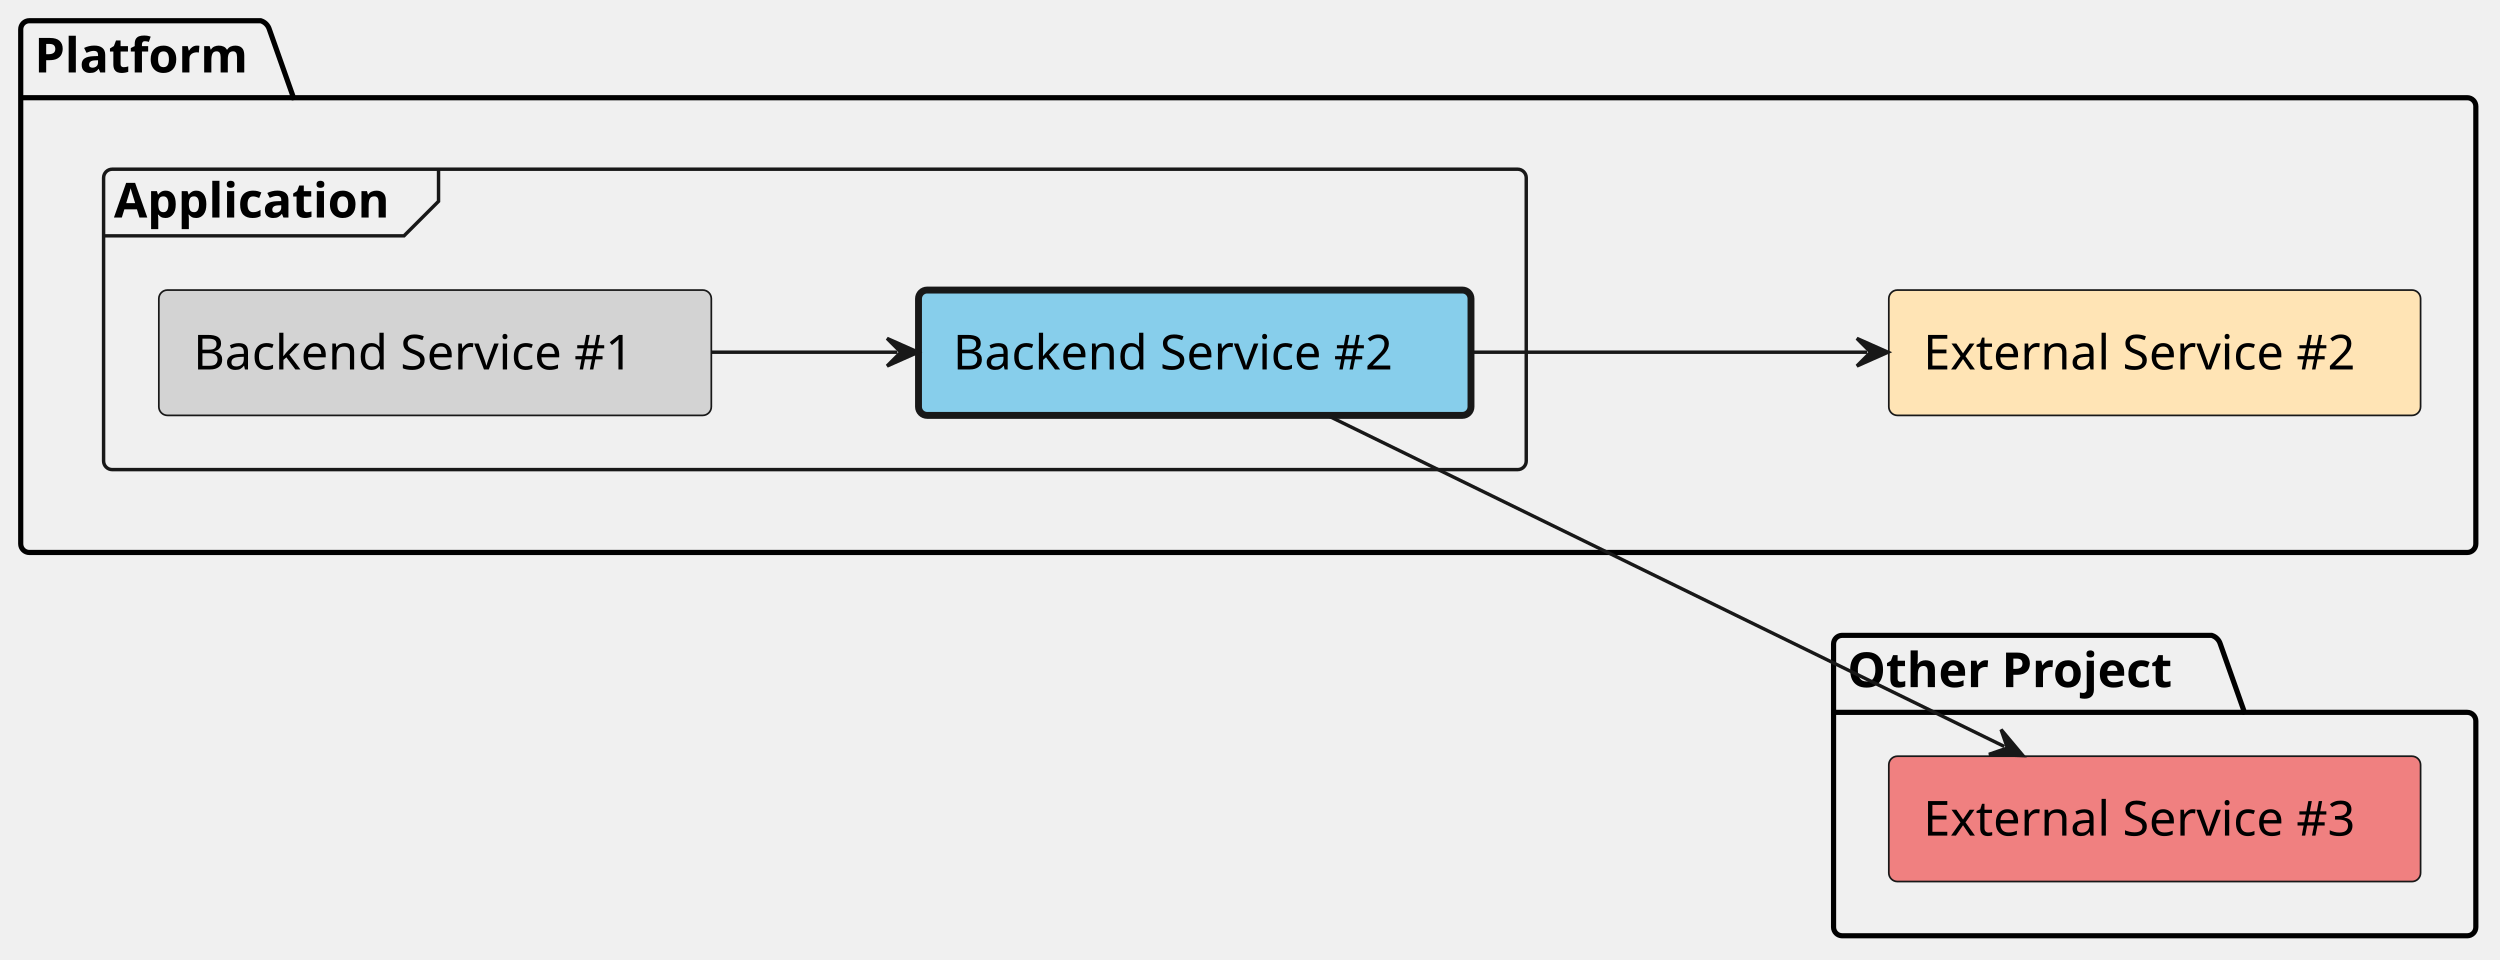
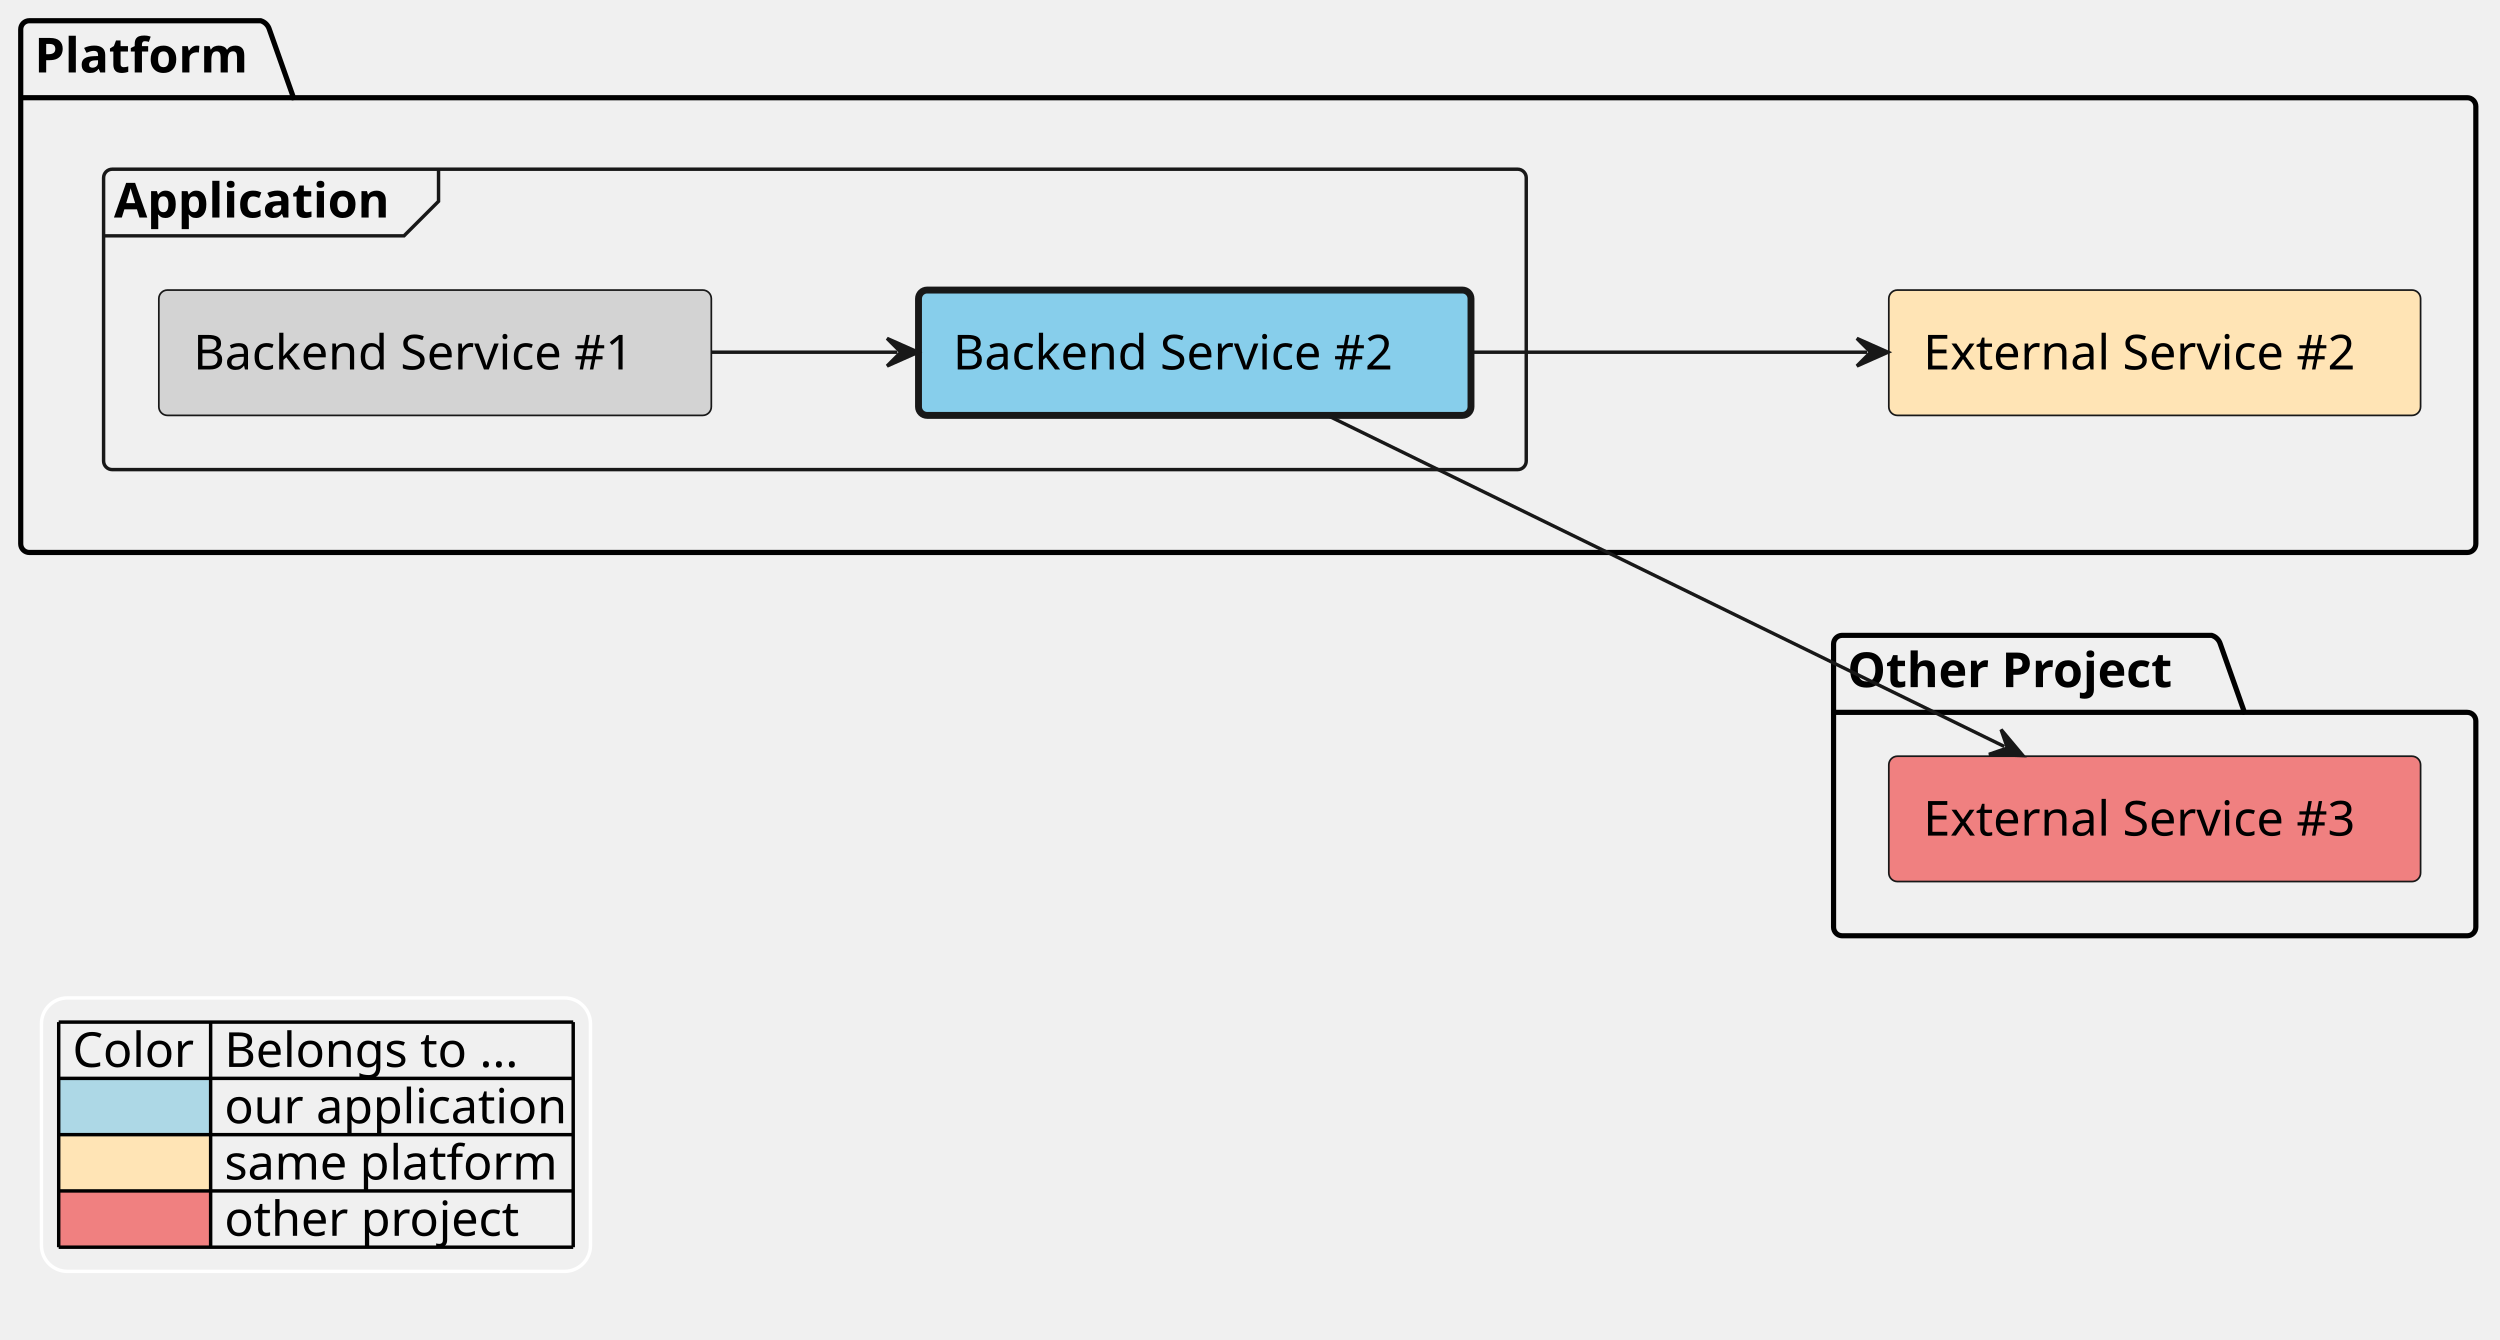
- <svg xmlns="http://www.w3.org/2000/svg" contentStyleType="text/css" height="278px" preserveAspectRatio="none" style="width:724px;height:278px;background:#FFFFFF;" version="1.1" viewBox="0 0 724 278" width="724px" zoomAndPan="magnify">
+ <svg xmlns="http://www.w3.org/2000/svg" contentStyleType="text/css" height="388px" preserveAspectRatio="none" style="width:724px;height:388px;background:#FFFFFF;" version="1.1" viewBox="0 0 724 388" width="724px" zoomAndPan="magnify">
  <defs />
  <g>
    <g id="cluster_Platform">
      <path d="M8.5,6 L75.5,6 A3.75,3.75 0 0 1 78,8.5 L85,28.297 L714.5,28.297 A2.5,2.5 0 0 1 717,30.797 L717,157.5 A2.5,2.5 0 0 1 714.5,160 L8.5,160 A2.5,2.5 0 0 1 6,157.5 L6,8.5 A2.5,2.5 0 0 1 8.5,6 " fill="none" style="stroke:#000000;stroke-width:1.5;" />
      <line style="stroke:#000000;stroke-width:1.5;" x1="6" x2="85" y1="28.297" y2="28.297" />
      <text fill="#000000" font-family="sans-serif" font-size="14" font-weight="bold" lengthAdjust="spacing" textLength="66" x="10" y="20.995">Platform</text>
    </g>
    <g id="cluster_Application">
      <rect fill="none" height="87" rx="2.5" ry="2.5" style="stroke:#181818;stroke-width:1.0;" width="412" x="30" y="49" />
      <path d="M127,49 L127,58.297 L117,68.297 L30,68.297 " fill="none" style="stroke:#181818;stroke-width:1.0;" />
      <text fill="#000000" font-family="sans-serif" font-size="14" font-weight="bold" lengthAdjust="spacing" textLength="87" x="33" y="62.995">Application</text>
    </g>
    <g id="cluster_Other Project">
      <path d="M533.5,184 L640.5,184 A3.75,3.75 0 0 1 643,186.5 L650,206.297 L714.5,206.297 A2.5,2.5 0 0 1 717,208.797 L717,268.5 A2.5,2.5 0 0 1 714.5,271 L533.5,271 A2.5,2.5 0 0 1 531,268.5 L531,186.5 A2.5,2.5 0 0 1 533.5,184 " fill="none" style="stroke:#000000;stroke-width:1.5;" />
      <line style="stroke:#000000;stroke-width:1.5;" x1="531" x2="650" y1="206.297" y2="206.297" />
      <text fill="#000000" font-family="sans-serif" font-size="14" font-weight="bold" lengthAdjust="spacing" textLength="106" x="535" y="198.995">Other Project</text>
    </g>
    <g id="elem_platform__external_service_2">
      <rect fill="#FFE4B5" height="36.297" rx="2.5" ry="2.5" style="stroke:#181818;stroke-width:0.5;" width="154" x="547" y="84" />
      <text fill="#000000" font-family="sans-serif" font-size="14" lengthAdjust="spacing" textLength="134" x="557" y="106.995">External Service #2</text>
    </g>
    <g id="elem_platform__application__backend_service_1">
      <rect fill="#D3D3D3" height="36.297" rx="2.5" ry="2.5" style="stroke:#181818;stroke-width:0.5;" width="160" x="46" y="84" />
      <text fill="#000000" font-family="sans-serif" font-size="14" lengthAdjust="spacing" textLength="140" x="56" y="106.995">Backend Service #1</text>
    </g>
    <g id="elem_platform__application__backend_service_2">
      <rect fill="#87CEEB" height="36.297" rx="2.5" ry="2.5" style="stroke:#181818;stroke-width:2.0;" width="160" x="266" y="84" />
      <text fill="#000000" font-family="sans-serif" font-size="14" lengthAdjust="spacing" textLength="140" x="276" y="106.995">Backend Service #2</text>
    </g>
    <g id="elem_other_project__external_service_3">
      <rect fill="#F08080" height="36.297" rx="2.5" ry="2.5" style="stroke:#181818;stroke-width:0.5;" width="154" x="547" y="219" />
      <text fill="#000000" font-family="sans-serif" font-size="14" lengthAdjust="spacing" textLength="134" x="557" y="241.995">External Service #3</text>
    </g>
    <g id="link_platform__application__backend_service_1_platform__application__backend_service_2">
      <path d="M206.01,102 C225.51,102 240.39,102 259.89,102 " fill="none" id="platform__application__backend_service_1-to-platform__application__backend_service_2" style="stroke:#181818;stroke-width:1.0;" />
      <polygon fill="#181818" points="265.89,102,256.89,98,260.89,102,256.89,106,265.89,102" style="stroke:#181818;stroke-width:1.0;" />
    </g>
    <g id="link_platform__application__backend_service_2_platform__external_service_2">
      <path d="M426.09,102 C464,102 503.22,102 540.75,102 " fill="none" id="platform__application__backend_service_2-to-platform__external_service_2" style="stroke:#181818;stroke-width:1.0;" />
      <polygon fill="#181818" points="546.75,102,537.75,98,541.75,102,537.75,106,546.75,102" style="stroke:#181818;stroke-width:1.0;" />
    </g>
    <g id="link_platform__application__backend_service_2_other_project__external_service_3">
      <path d="M383.94,120.07 C436.67,145.86 527.6,190.334 580.45,216.184 " fill="none" id="platform__application__backend_service_2-to-other_project__external_service_3" style="stroke:#181818;stroke-width:1.0;" />
      <polygon fill="#181818" points="585.84,218.82,579.513,211.272,581.348,216.623,575.998,218.459,585.84,218.82" style="stroke:#181818;stroke-width:1.0;" />
    </g>
+     <rect fill="none" height="79.188" id="_legend" rx="7.5" ry="7.5" style="stroke:#FFFFFF;stroke-width:1.0;" width="159" x="12" y="289" />
+     <text fill="#000000" font-family="sans-serif" font-size="14" lengthAdjust="spacing" textLength="36" x="21" y="308.995">Color</text>
+     <text fill="#000000" font-family="sans-serif" font-size="14" lengthAdjust="spacing" textLength="91" x="65" y="308.995">Belongs to ...</text>
+     <rect fill="#ADD8E6" height="16.297" style="stroke:none;stroke-width:1.0;" width="44" x="17" y="312.297" />
+     <text fill="#000000" font-family="sans-serif" font-size="14" lengthAdjust="spacing" textLength="4" x="17" y="325.292"> </text>
+     <text fill="#000000" font-family="sans-serif" font-size="14" lengthAdjust="spacing" textLength="101" x="65" y="325.292">our application</text>
+     <rect fill="#FFE4B5" height="16.297" style="stroke:none;stroke-width:1.0;" width="44" x="17" y="328.594" />
+     <text fill="#000000" font-family="sans-serif" font-size="14" lengthAdjust="spacing" textLength="4" x="17" y="341.589"> </text>
+     <text fill="#000000" font-family="sans-serif" font-size="14" lengthAdjust="spacing" textLength="98" x="65" y="341.589">same platform</text>
+     <rect fill="#F08080" height="16.297" style="stroke:none;stroke-width:1.0;" width="44" x="17" y="344.891" />
+     <text fill="#000000" font-family="sans-serif" font-size="14" lengthAdjust="spacing" textLength="4" x="17" y="357.886"> </text>
+     <text fill="#000000" font-family="sans-serif" font-size="14" lengthAdjust="spacing" textLength="89" x="65" y="357.886">other project</text>
+     <line style="stroke:#000000;stroke-width:1.0;" x1="17" x2="166" y1="296" y2="296" />
+     <line style="stroke:#000000;stroke-width:1.0;" x1="17" x2="166" y1="312.297" y2="312.297" />
+     <line style="stroke:#000000;stroke-width:1.0;" x1="17" x2="166" y1="328.594" y2="328.594" />
+     <line style="stroke:#000000;stroke-width:1.0;" x1="17" x2="166" y1="344.891" y2="344.891" />
+     <line style="stroke:#000000;stroke-width:1.0;" x1="17" x2="166" y1="361.188" y2="361.188" />
+     <line style="stroke:#000000;stroke-width:1.0;" x1="17" x2="17" y1="296" y2="361.188" />
+     <line style="stroke:#000000;stroke-width:1.0;" x1="61" x2="61" y1="296" y2="361.188" />
+     <line style="stroke:#000000;stroke-width:1.0;" x1="166" x2="166" y1="296" y2="361.188" />
  </g>
</svg>
